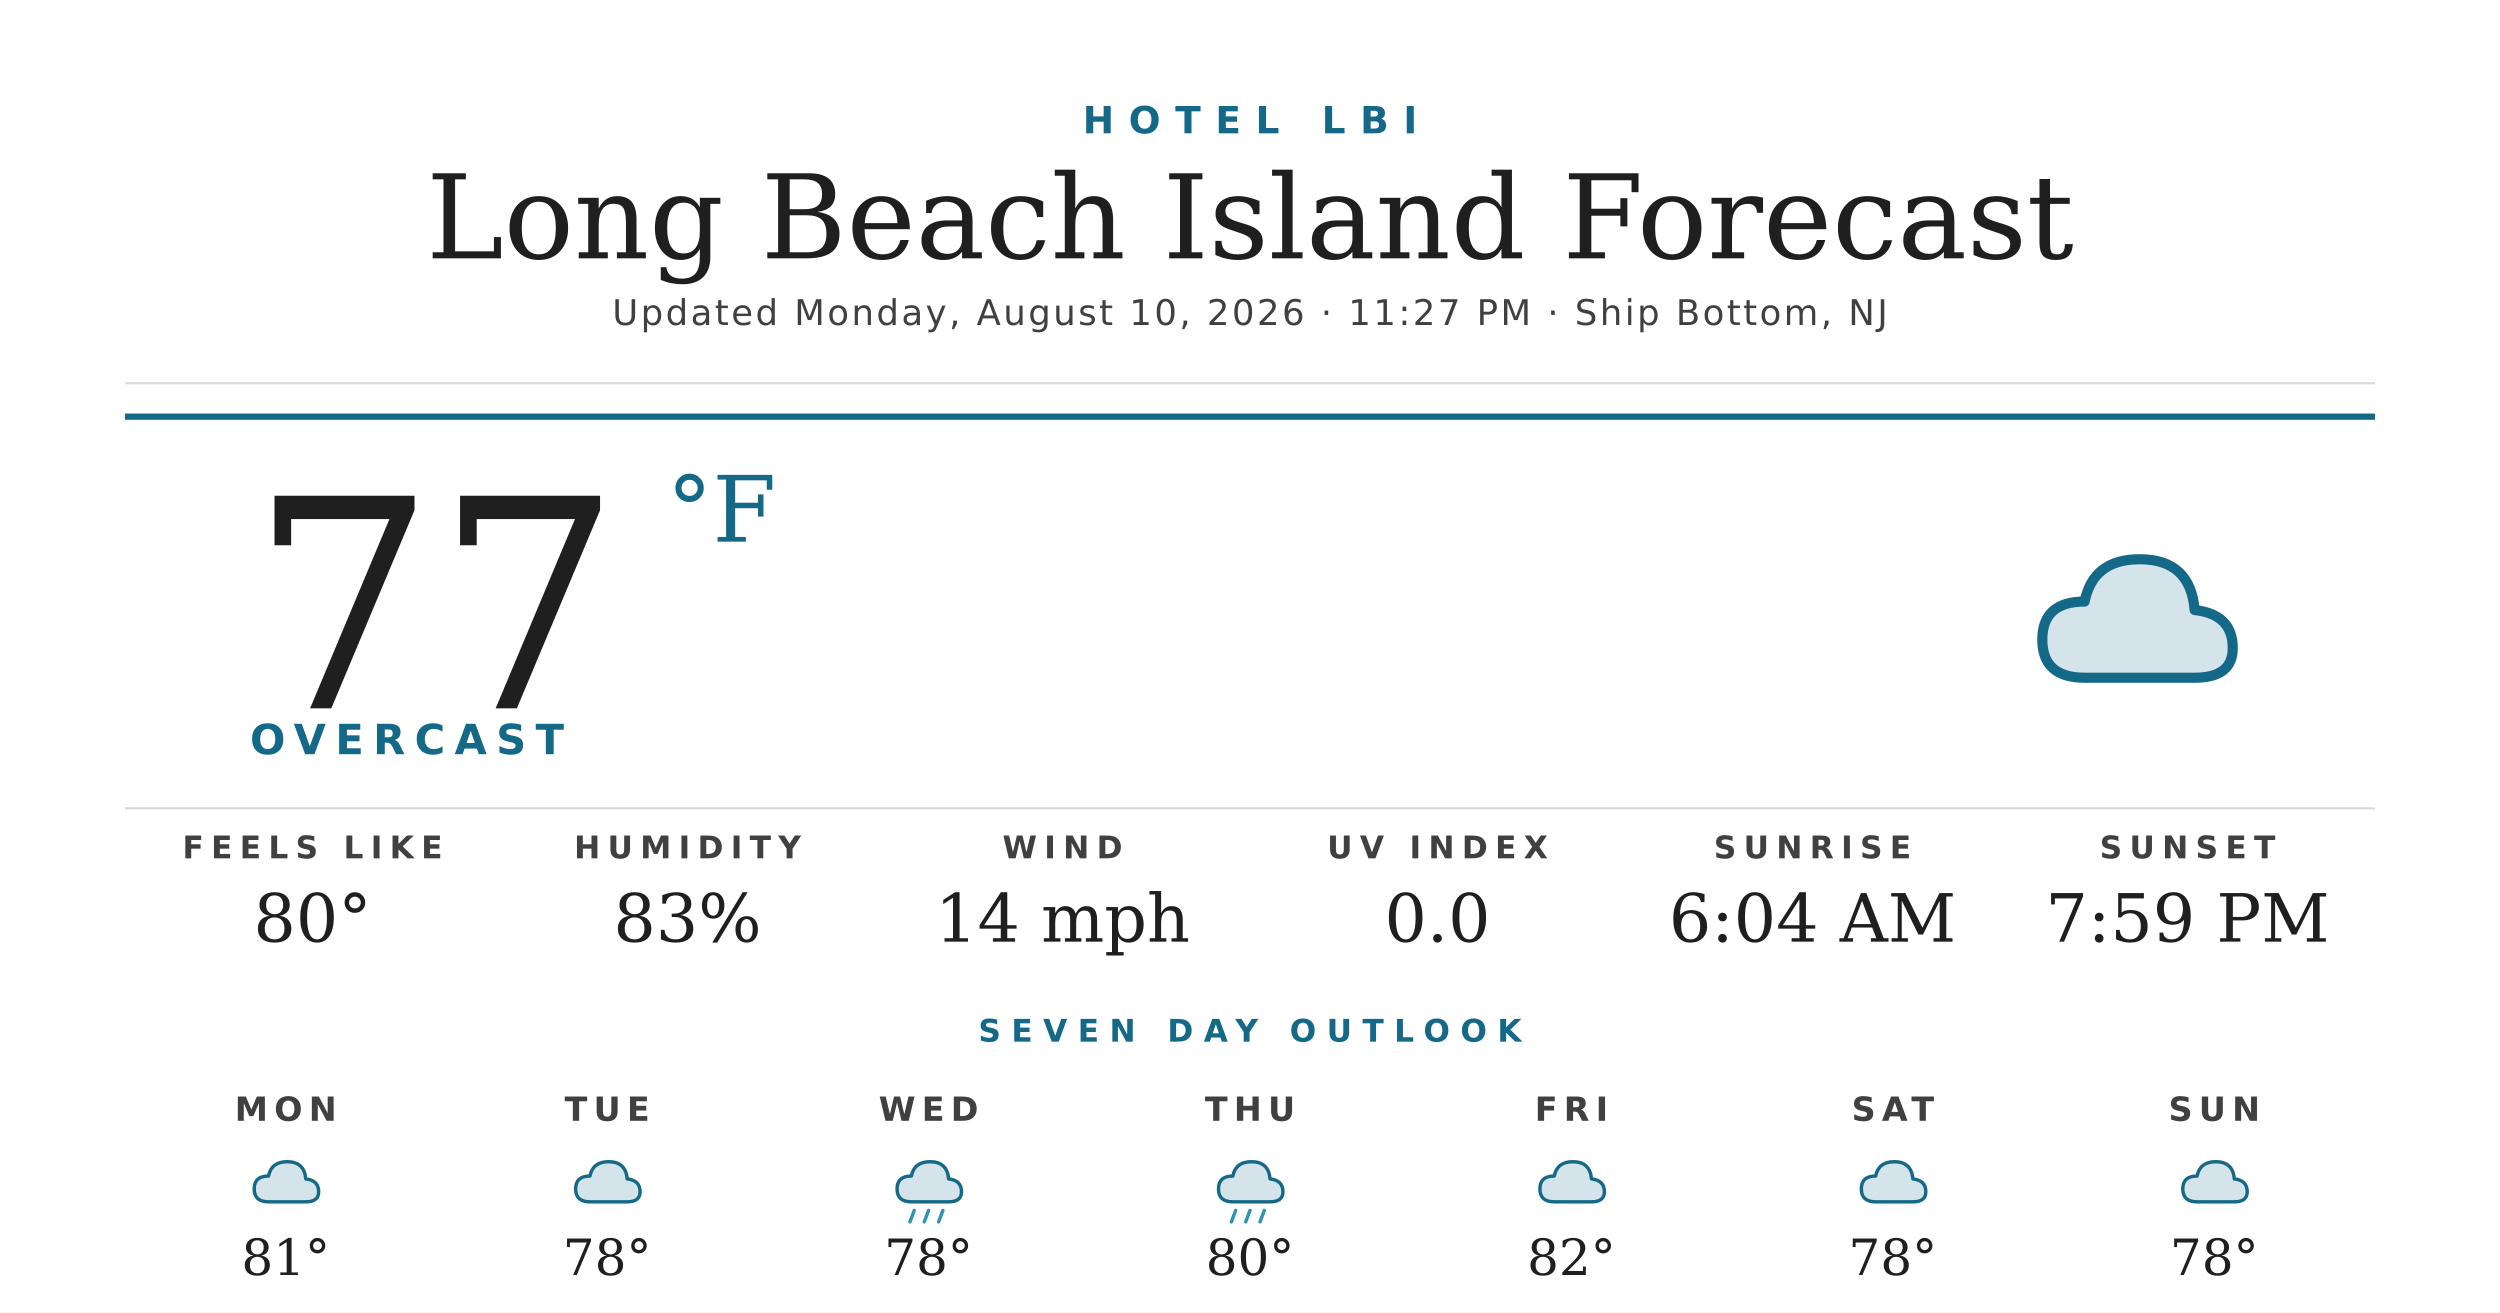
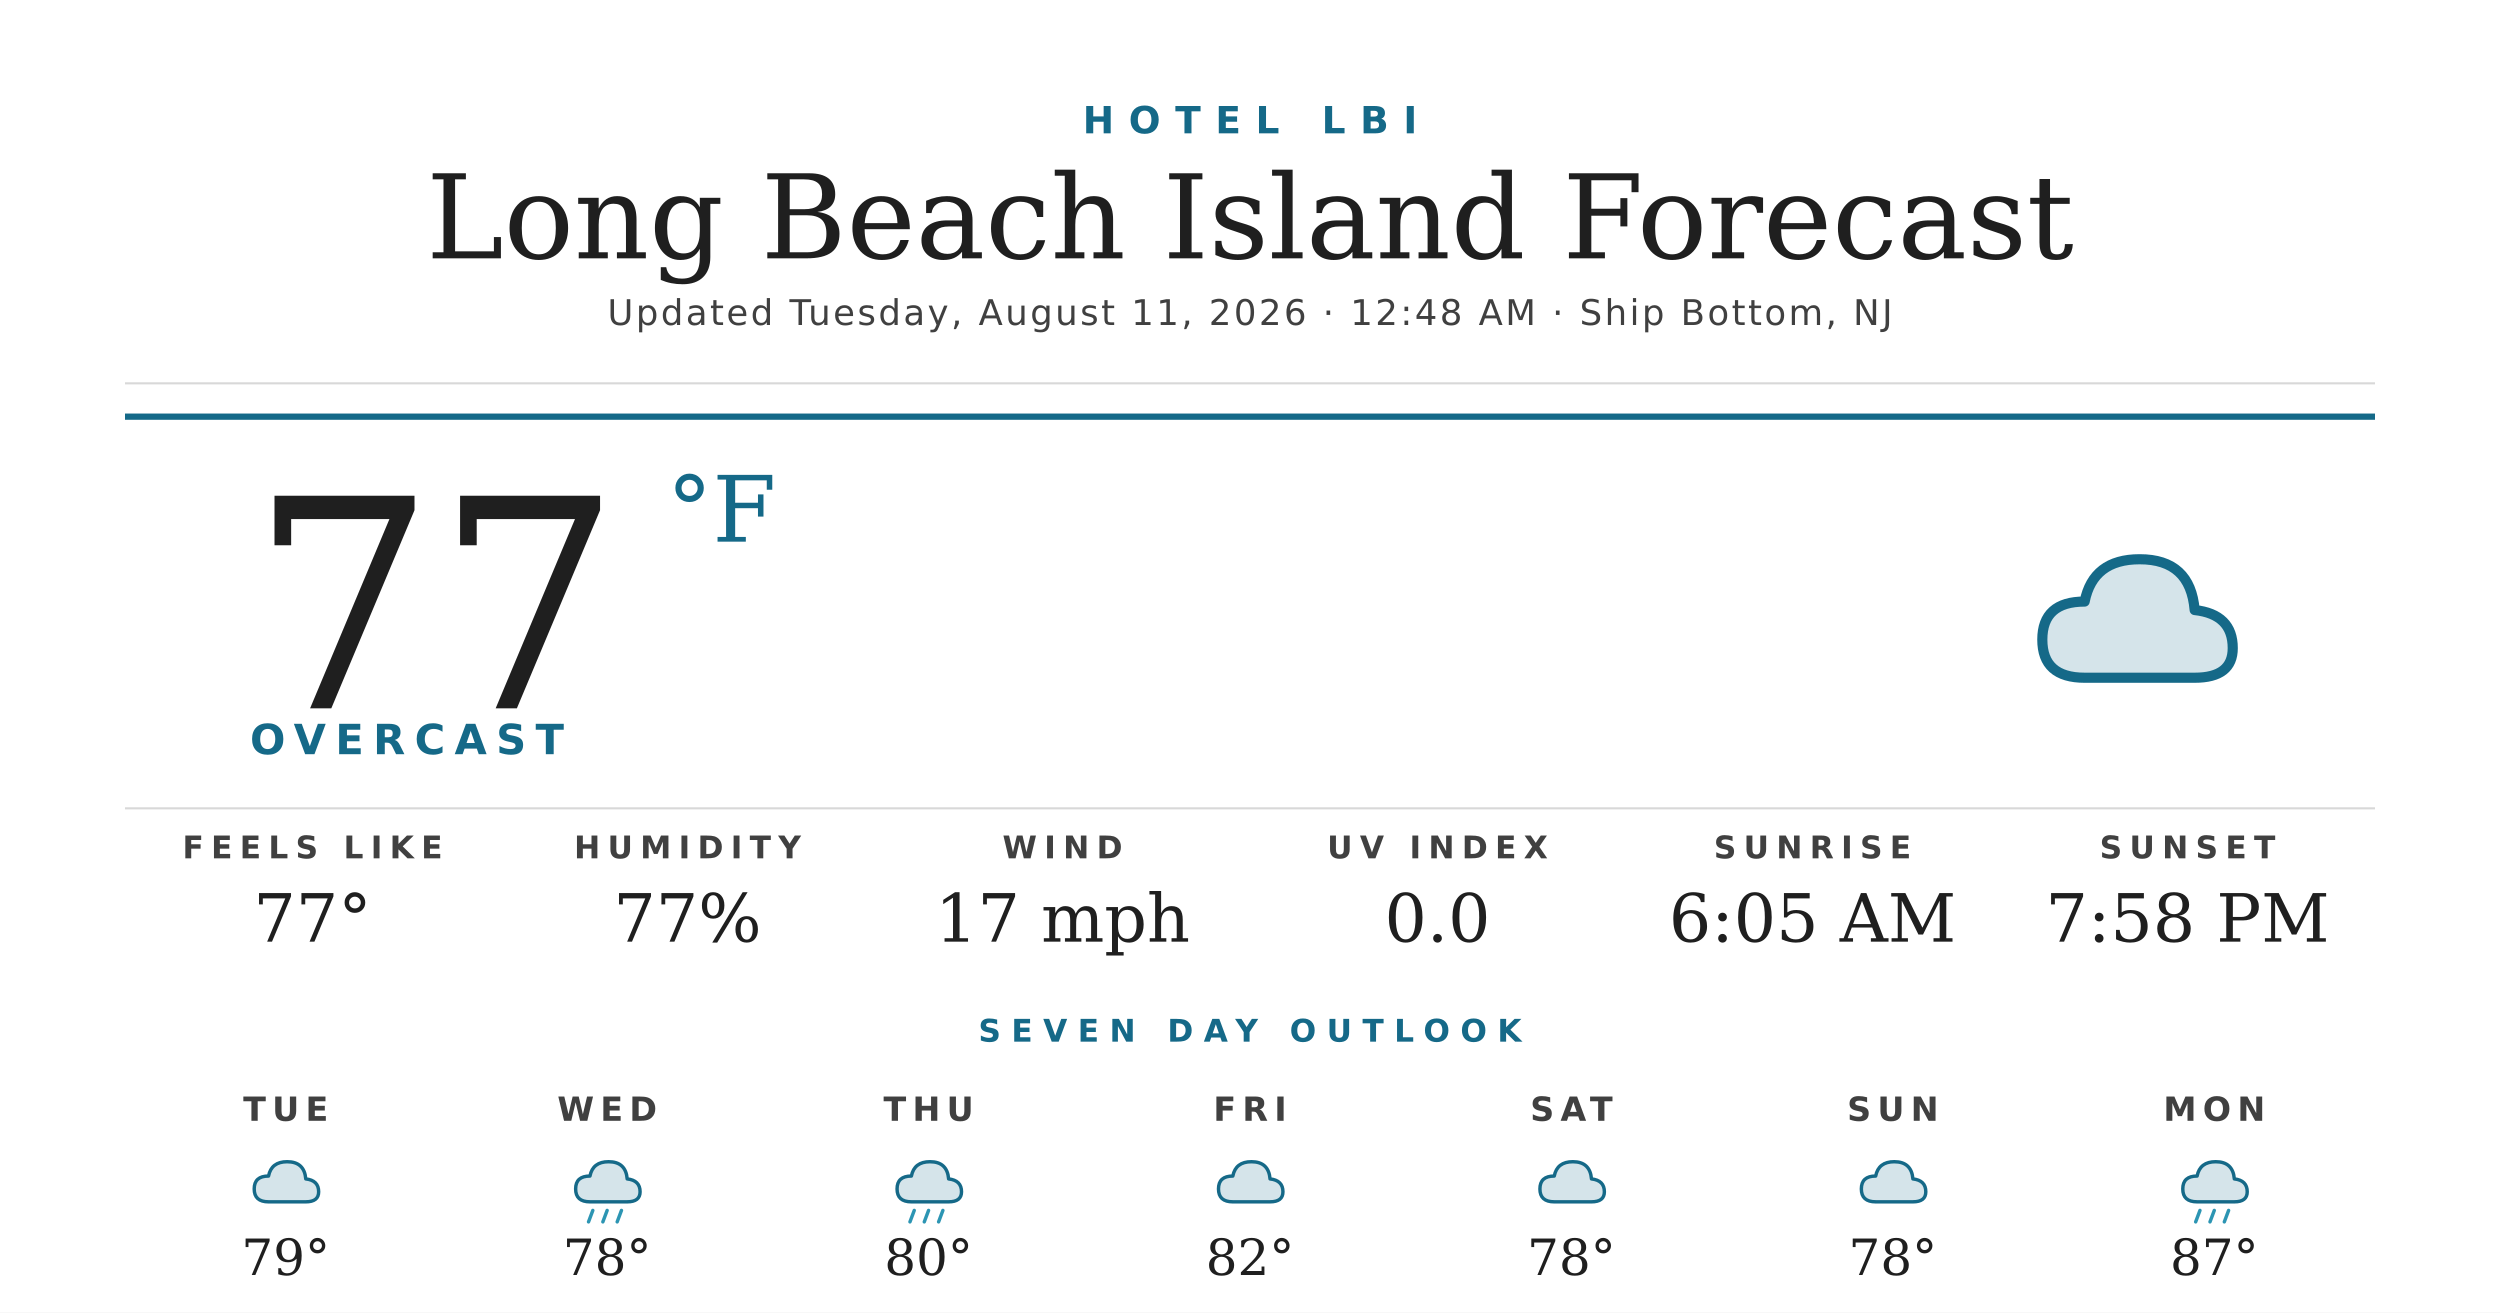
<svg xmlns="http://www.w3.org/2000/svg" width="1200" height="630" viewBox="0 0 1200 630">
  <rect width="1200" height="630" fill="#ffffff" />
  <text x="600" y="64" text-anchor="middle" font-family="'Montserrat Bold', 'Montserrat', 'DejaVu Sans', Helvetica, Arial, sans-serif" font-size="18" font-weight="700" fill="#156988" letter-spacing="7">HOTEL LBI</text>
  <text x="600" y="124" text-anchor="middle" font-family="'Prata', 'DejaVu Serif', Georgia, serif" font-size="56" fill="#1f1f1f">Long Beach Island Forecast</text>
-   <text x="600" y="156" text-anchor="middle" font-family="'Montserrat', 'DejaVu Sans', Helvetica, Arial, sans-serif" font-size="17" font-weight="500" fill="#404040" letter-spacing="1.2">Updated Monday, August 10, 2026 · 11:27 PM · Ship Bottom, NJ</text>
+   <text x="600" y="156" text-anchor="middle" font-family="'Montserrat', 'DejaVu Sans', Helvetica, Arial, sans-serif" font-size="17" font-weight="500" fill="#404040" letter-spacing="1.2">Updated Tuesday, August 11, 2026 · 12:48 AM · Ship Bottom, NJ</text>
  <line x1="60" y1="184" x2="1140" y2="184" stroke="#d8d8d8" stroke-width="1" />
  <line x1="60" y1="200" x2="1140" y2="200" stroke="#156988" stroke-width="3" />
  <text x="120" y="340" font-family="'Prata', 'DejaVu Serif', Georgia, serif" font-size="140" fill="#1f1f1f">77</text>
  <text x="320" y="260" font-family="'Prata', 'DejaVu Serif', Georgia, serif" font-size="44" fill="#156988">°F</text>
  <text x="120" y="362" font-family="'Montserrat Bold', 'Montserrat', 'DejaVu Sans', Helvetica, Arial, sans-serif" font-size="20" font-weight="700" fill="#156988" letter-spacing="4.5">OVERCAST</text>
  <g transform="translate(960,240) scale(2.03125)">
    <path d="M20 42 Q10 42 10 33 Q10 24 20 24 Q22 14 33 14 Q45 14 46 26 Q55 27 55 35 Q55 42 46 42 Z" fill="#156988" opacity="0.18" />
    <path d="M20 42 Q10 42 10 33 Q10 24 20 24 Q22 14 33 14 Q45 14 46 26 Q55 27 55 35 Q55 42 46 42 Z" fill="none" stroke="#156988" stroke-width="2.4" stroke-linejoin="round" />
  </g>
  <line x1="60" y1="388" x2="1140" y2="388" stroke="#d8d8d8" stroke-width="1" />
  <text x="150" y="412" text-anchor="middle" font-family="'Montserrat Bold', 'Montserrat', 'DejaVu Sans', Helvetica, Arial, sans-serif" font-size="15" font-weight="700" fill="#404040" letter-spacing="3.5">FEELS LIKE</text>
-   <text x="150" y="452" text-anchor="middle" font-family="'Prata', 'DejaVu Serif', Georgia, serif" font-size="32" fill="#1f1f1f">80°</text>
+   <text x="150" y="452" text-anchor="middle" font-family="'Prata', 'DejaVu Serif', Georgia, serif" font-size="32" fill="#1f1f1f">77°</text>
  <text x="330" y="412" text-anchor="middle" font-family="'Montserrat Bold', 'Montserrat', 'DejaVu Sans', Helvetica, Arial, sans-serif" font-size="15" font-weight="700" fill="#404040" letter-spacing="3.5">HUMIDITY</text>
-   <text x="330" y="452" text-anchor="middle" font-family="'Prata', 'DejaVu Serif', Georgia, serif" font-size="32" fill="#1f1f1f">83%</text>
+   <text x="330" y="452" text-anchor="middle" font-family="'Prata', 'DejaVu Serif', Georgia, serif" font-size="32" fill="#1f1f1f">77%</text>
  <text x="510" y="412" text-anchor="middle" font-family="'Montserrat Bold', 'Montserrat', 'DejaVu Sans', Helvetica, Arial, sans-serif" font-size="15" font-weight="700" fill="#404040" letter-spacing="3.5">WIND</text>
-   <text x="510" y="452" text-anchor="middle" font-family="'Prata', 'DejaVu Serif', Georgia, serif" font-size="32" fill="#1f1f1f">14 mph</text>
+   <text x="510" y="452" text-anchor="middle" font-family="'Prata', 'DejaVu Serif', Georgia, serif" font-size="32" fill="#1f1f1f">17 mph</text>
  <text x="690" y="412" text-anchor="middle" font-family="'Montserrat Bold', 'Montserrat', 'DejaVu Sans', Helvetica, Arial, sans-serif" font-size="15" font-weight="700" fill="#404040" letter-spacing="3.5">UV INDEX</text>
  <text x="690" y="452" text-anchor="middle" font-family="'Prata', 'DejaVu Serif', Georgia, serif" font-size="32" fill="#1f1f1f">0.0</text>
  <text x="870" y="412" text-anchor="middle" font-family="'Montserrat Bold', 'Montserrat', 'DejaVu Sans', Helvetica, Arial, sans-serif" font-size="15" font-weight="700" fill="#404040" letter-spacing="3.5">SUNRISE</text>
-   <text x="870" y="452" text-anchor="middle" font-family="'Prata', 'DejaVu Serif', Georgia, serif" font-size="32" fill="#1f1f1f">6:04 AM</text>
+   <text x="870" y="452" text-anchor="middle" font-family="'Prata', 'DejaVu Serif', Georgia, serif" font-size="32" fill="#1f1f1f">6:05 AM</text>
  <text x="1050" y="412" text-anchor="middle" font-family="'Montserrat Bold', 'Montserrat', 'DejaVu Sans', Helvetica, Arial, sans-serif" font-size="15" font-weight="700" fill="#404040" letter-spacing="3.5">SUNSET</text>
-   <text x="1050" y="452" text-anchor="middle" font-family="'Prata', 'DejaVu Serif', Georgia, serif" font-size="32" fill="#1f1f1f">7:59 PM</text>
+   <text x="1050" y="452" text-anchor="middle" font-family="'Prata', 'DejaVu Serif', Georgia, serif" font-size="32" fill="#1f1f1f">7:58 PM</text>
  <text x="600" y="500" text-anchor="middle" font-family="'Montserrat Bold', 'Montserrat', 'DejaVu Sans', Helvetica, Arial, sans-serif" font-size="15" font-weight="700" fill="#156988" letter-spacing="5">SEVEN DAY OUTLOOK</text>
-   <text x="137.143" y="538" text-anchor="middle" font-family="'Montserrat Bold', 'Montserrat', 'DejaVu Sans', Helvetica, Arial, sans-serif" font-size="16" font-weight="700" fill="#404040" letter-spacing="3">MON</text>
+   <text x="137.143" y="538" text-anchor="middle" font-family="'Montserrat Bold', 'Montserrat', 'DejaVu Sans', Helvetica, Arial, sans-serif" font-size="16" font-weight="700" fill="#404040" letter-spacing="3">TUE</text>
  <g transform="translate(115.1429,548) scale(0.6875)">
    <path d="M20 42 Q10 42 10 33 Q10 24 20 24 Q22 14 33 14 Q45 14 46 26 Q55 27 55 35 Q55 42 46 42 Z" fill="#156988" opacity="0.18" />
    <path d="M20 42 Q10 42 10 33 Q10 24 20 24 Q22 14 33 14 Q45 14 46 26 Q55 27 55 35 Q55 42 46 42 Z" fill="none" stroke="#156988" stroke-width="2.4" stroke-linejoin="round" />
  </g>
-   <text x="137.143" y="612" text-anchor="middle" font-family="'Prata', 'DejaVu Serif', Georgia, serif" font-size="24" fill="#1f1f1f">81°</text>
-   <text x="291.429" y="538" text-anchor="middle" font-family="'Montserrat Bold', 'Montserrat', 'DejaVu Sans', Helvetica, Arial, sans-serif" font-size="16" font-weight="700" fill="#404040" letter-spacing="3">TUE</text>
+   <text x="137.143" y="612" text-anchor="middle" font-family="'Prata', 'DejaVu Serif', Georgia, serif" font-size="24" fill="#1f1f1f">79°</text>
+   <text x="291.429" y="538" text-anchor="middle" font-family="'Montserrat Bold', 'Montserrat', 'DejaVu Sans', Helvetica, Arial, sans-serif" font-size="16" font-weight="700" fill="#404040" letter-spacing="3">WED</text>
  <g transform="translate(269.4286,548) scale(0.6875)">
    <path d="M20 42 Q10 42 10 33 Q10 24 20 24 Q22 14 33 14 Q45 14 46 26 Q55 27 55 35 Q55 42 46 42 Z" fill="#156988" opacity="0.18" />
    <path d="M20 42 Q10 42 10 33 Q10 24 20 24 Q22 14 33 14 Q45 14 46 26 Q55 27 55 35 Q55 42 46 42 Z" fill="none" stroke="#156988" stroke-width="2.4" stroke-linejoin="round" />
+     <g stroke="#2C95B3" stroke-width="2.4" stroke-linecap="round">
+       <line x1="22" y1="48" x2="19" y2="56" />
+       <line x1="32" y1="48" x2="29" y2="56" />
+       <line x1="42" y1="48" x2="39" y2="56" />
+     </g>
  </g>
  <text x="291.429" y="612" text-anchor="middle" font-family="'Prata', 'DejaVu Serif', Georgia, serif" font-size="24" fill="#1f1f1f">78°</text>
-   <text x="445.714" y="538" text-anchor="middle" font-family="'Montserrat Bold', 'Montserrat', 'DejaVu Sans', Helvetica, Arial, sans-serif" font-size="16" font-weight="700" fill="#404040" letter-spacing="3">WED</text>
+   <text x="445.714" y="538" text-anchor="middle" font-family="'Montserrat Bold', 'Montserrat', 'DejaVu Sans', Helvetica, Arial, sans-serif" font-size="16" font-weight="700" fill="#404040" letter-spacing="3">THU</text>
  <g transform="translate(423.7143,548) scale(0.6875)">
    <path d="M20 42 Q10 42 10 33 Q10 24 20 24 Q22 14 33 14 Q45 14 46 26 Q55 27 55 35 Q55 42 46 42 Z" fill="#156988" opacity="0.18" />
    <path d="M20 42 Q10 42 10 33 Q10 24 20 24 Q22 14 33 14 Q45 14 46 26 Q55 27 55 35 Q55 42 46 42 Z" fill="none" stroke="#156988" stroke-width="2.4" stroke-linejoin="round" />
    <g stroke="#2C95B3" stroke-width="2.4" stroke-linecap="round">
      <line x1="22" y1="48" x2="19" y2="56" />
      <line x1="32" y1="48" x2="29" y2="56" />
      <line x1="42" y1="48" x2="39" y2="56" />
    </g>
  </g>
-   <text x="445.714" y="612" text-anchor="middle" font-family="'Prata', 'DejaVu Serif', Georgia, serif" font-size="24" fill="#1f1f1f">78°</text>
-   <text x="600" y="538" text-anchor="middle" font-family="'Montserrat Bold', 'Montserrat', 'DejaVu Sans', Helvetica, Arial, sans-serif" font-size="16" font-weight="700" fill="#404040" letter-spacing="3">THU</text>
+   <text x="445.714" y="612" text-anchor="middle" font-family="'Prata', 'DejaVu Serif', Georgia, serif" font-size="24" fill="#1f1f1f">80°</text>
+   <text x="600" y="538" text-anchor="middle" font-family="'Montserrat Bold', 'Montserrat', 'DejaVu Sans', Helvetica, Arial, sans-serif" font-size="16" font-weight="700" fill="#404040" letter-spacing="3">FRI</text>
  <g transform="translate(578,548) scale(0.6875)">
+     <path d="M20 42 Q10 42 10 33 Q10 24 20 24 Q22 14 33 14 Q45 14 46 26 Q55 27 55 35 Q55 42 46 42 Z" fill="#156988" opacity="0.18" />
+     <path d="M20 42 Q10 42 10 33 Q10 24 20 24 Q22 14 33 14 Q45 14 46 26 Q55 27 55 35 Q55 42 46 42 Z" fill="none" stroke="#156988" stroke-width="2.4" stroke-linejoin="round" />
+   </g>
+   <text x="600" y="612" text-anchor="middle" font-family="'Prata', 'DejaVu Serif', Georgia, serif" font-size="24" fill="#1f1f1f">82°</text>
+   <text x="754.286" y="538" text-anchor="middle" font-family="'Montserrat Bold', 'Montserrat', 'DejaVu Sans', Helvetica, Arial, sans-serif" font-size="16" font-weight="700" fill="#404040" letter-spacing="3">SAT</text>
+   <g transform="translate(732.2857,548) scale(0.6875)">
+     <path d="M20 42 Q10 42 10 33 Q10 24 20 24 Q22 14 33 14 Q45 14 46 26 Q55 27 55 35 Q55 42 46 42 Z" fill="#156988" opacity="0.18" />
+     <path d="M20 42 Q10 42 10 33 Q10 24 20 24 Q22 14 33 14 Q45 14 46 26 Q55 27 55 35 Q55 42 46 42 Z" fill="none" stroke="#156988" stroke-width="2.4" stroke-linejoin="round" />
+   </g>
+   <text x="754.286" y="612" text-anchor="middle" font-family="'Prata', 'DejaVu Serif', Georgia, serif" font-size="24" fill="#1f1f1f">78°</text>
+   <text x="908.571" y="538" text-anchor="middle" font-family="'Montserrat Bold', 'Montserrat', 'DejaVu Sans', Helvetica, Arial, sans-serif" font-size="16" font-weight="700" fill="#404040" letter-spacing="3">SUN</text>
+   <g transform="translate(886.5714,548) scale(0.6875)">
+     <path d="M20 42 Q10 42 10 33 Q10 24 20 24 Q22 14 33 14 Q45 14 46 26 Q55 27 55 35 Q55 42 46 42 Z" fill="#156988" opacity="0.18" />
+     <path d="M20 42 Q10 42 10 33 Q10 24 20 24 Q22 14 33 14 Q45 14 46 26 Q55 27 55 35 Q55 42 46 42 Z" fill="none" stroke="#156988" stroke-width="2.4" stroke-linejoin="round" />
+   </g>
+   <text x="908.571" y="612" text-anchor="middle" font-family="'Prata', 'DejaVu Serif', Georgia, serif" font-size="24" fill="#1f1f1f">78°</text>
+   <text x="1062.857" y="538" text-anchor="middle" font-family="'Montserrat Bold', 'Montserrat', 'DejaVu Sans', Helvetica, Arial, sans-serif" font-size="16" font-weight="700" fill="#404040" letter-spacing="3">MON</text>
+   <g transform="translate(1040.857,548) scale(0.6875)">
    <path d="M20 42 Q10 42 10 33 Q10 24 20 24 Q22 14 33 14 Q45 14 46 26 Q55 27 55 35 Q55 42 46 42 Z" fill="#156988" opacity="0.18" />
    <path d="M20 42 Q10 42 10 33 Q10 24 20 24 Q22 14 33 14 Q45 14 46 26 Q55 27 55 35 Q55 42 46 42 Z" fill="none" stroke="#156988" stroke-width="2.4" stroke-linejoin="round" />
    <g stroke="#2C95B3" stroke-width="2.4" stroke-linecap="round">
      <line x1="22" y1="48" x2="19" y2="56" />
      <line x1="32" y1="48" x2="29" y2="56" />
      <line x1="42" y1="48" x2="39" y2="56" />
    </g>
  </g>
-   <text x="600" y="612" text-anchor="middle" font-family="'Prata', 'DejaVu Serif', Georgia, serif" font-size="24" fill="#1f1f1f">80°</text>
-   <text x="754.286" y="538" text-anchor="middle" font-family="'Montserrat Bold', 'Montserrat', 'DejaVu Sans', Helvetica, Arial, sans-serif" font-size="16" font-weight="700" fill="#404040" letter-spacing="3">FRI</text>
-   <g transform="translate(732.2857,548) scale(0.6875)">
-     <path d="M20 42 Q10 42 10 33 Q10 24 20 24 Q22 14 33 14 Q45 14 46 26 Q55 27 55 35 Q55 42 46 42 Z" fill="#156988" opacity="0.18" />
-     <path d="M20 42 Q10 42 10 33 Q10 24 20 24 Q22 14 33 14 Q45 14 46 26 Q55 27 55 35 Q55 42 46 42 Z" fill="none" stroke="#156988" stroke-width="2.4" stroke-linejoin="round" />
-   </g>
-   <text x="754.286" y="612" text-anchor="middle" font-family="'Prata', 'DejaVu Serif', Georgia, serif" font-size="24" fill="#1f1f1f">82°</text>
-   <text x="908.571" y="538" text-anchor="middle" font-family="'Montserrat Bold', 'Montserrat', 'DejaVu Sans', Helvetica, Arial, sans-serif" font-size="16" font-weight="700" fill="#404040" letter-spacing="3">SAT</text>
-   <g transform="translate(886.5714,548) scale(0.6875)">
-     <path d="M20 42 Q10 42 10 33 Q10 24 20 24 Q22 14 33 14 Q45 14 46 26 Q55 27 55 35 Q55 42 46 42 Z" fill="#156988" opacity="0.18" />
-     <path d="M20 42 Q10 42 10 33 Q10 24 20 24 Q22 14 33 14 Q45 14 46 26 Q55 27 55 35 Q55 42 46 42 Z" fill="none" stroke="#156988" stroke-width="2.4" stroke-linejoin="round" />
-   </g>
-   <text x="908.571" y="612" text-anchor="middle" font-family="'Prata', 'DejaVu Serif', Georgia, serif" font-size="24" fill="#1f1f1f">78°</text>
-   <text x="1062.857" y="538" text-anchor="middle" font-family="'Montserrat Bold', 'Montserrat', 'DejaVu Sans', Helvetica, Arial, sans-serif" font-size="16" font-weight="700" fill="#404040" letter-spacing="3">SUN</text>
-   <g transform="translate(1040.857,548) scale(0.6875)">
-     <path d="M20 42 Q10 42 10 33 Q10 24 20 24 Q22 14 33 14 Q45 14 46 26 Q55 27 55 35 Q55 42 46 42 Z" fill="#156988" opacity="0.18" />
-     <path d="M20 42 Q10 42 10 33 Q10 24 20 24 Q22 14 33 14 Q45 14 46 26 Q55 27 55 35 Q55 42 46 42 Z" fill="none" stroke="#156988" stroke-width="2.4" stroke-linejoin="round" />
-   </g>
-   <text x="1062.857" y="612" text-anchor="middle" font-family="'Prata', 'DejaVu Serif', Georgia, serif" font-size="24" fill="#1f1f1f">78°</text>
+   <text x="1062.857" y="612" text-anchor="middle" font-family="'Prata', 'DejaVu Serif', Georgia, serif" font-size="24" fill="#1f1f1f">87°</text>
</svg>
